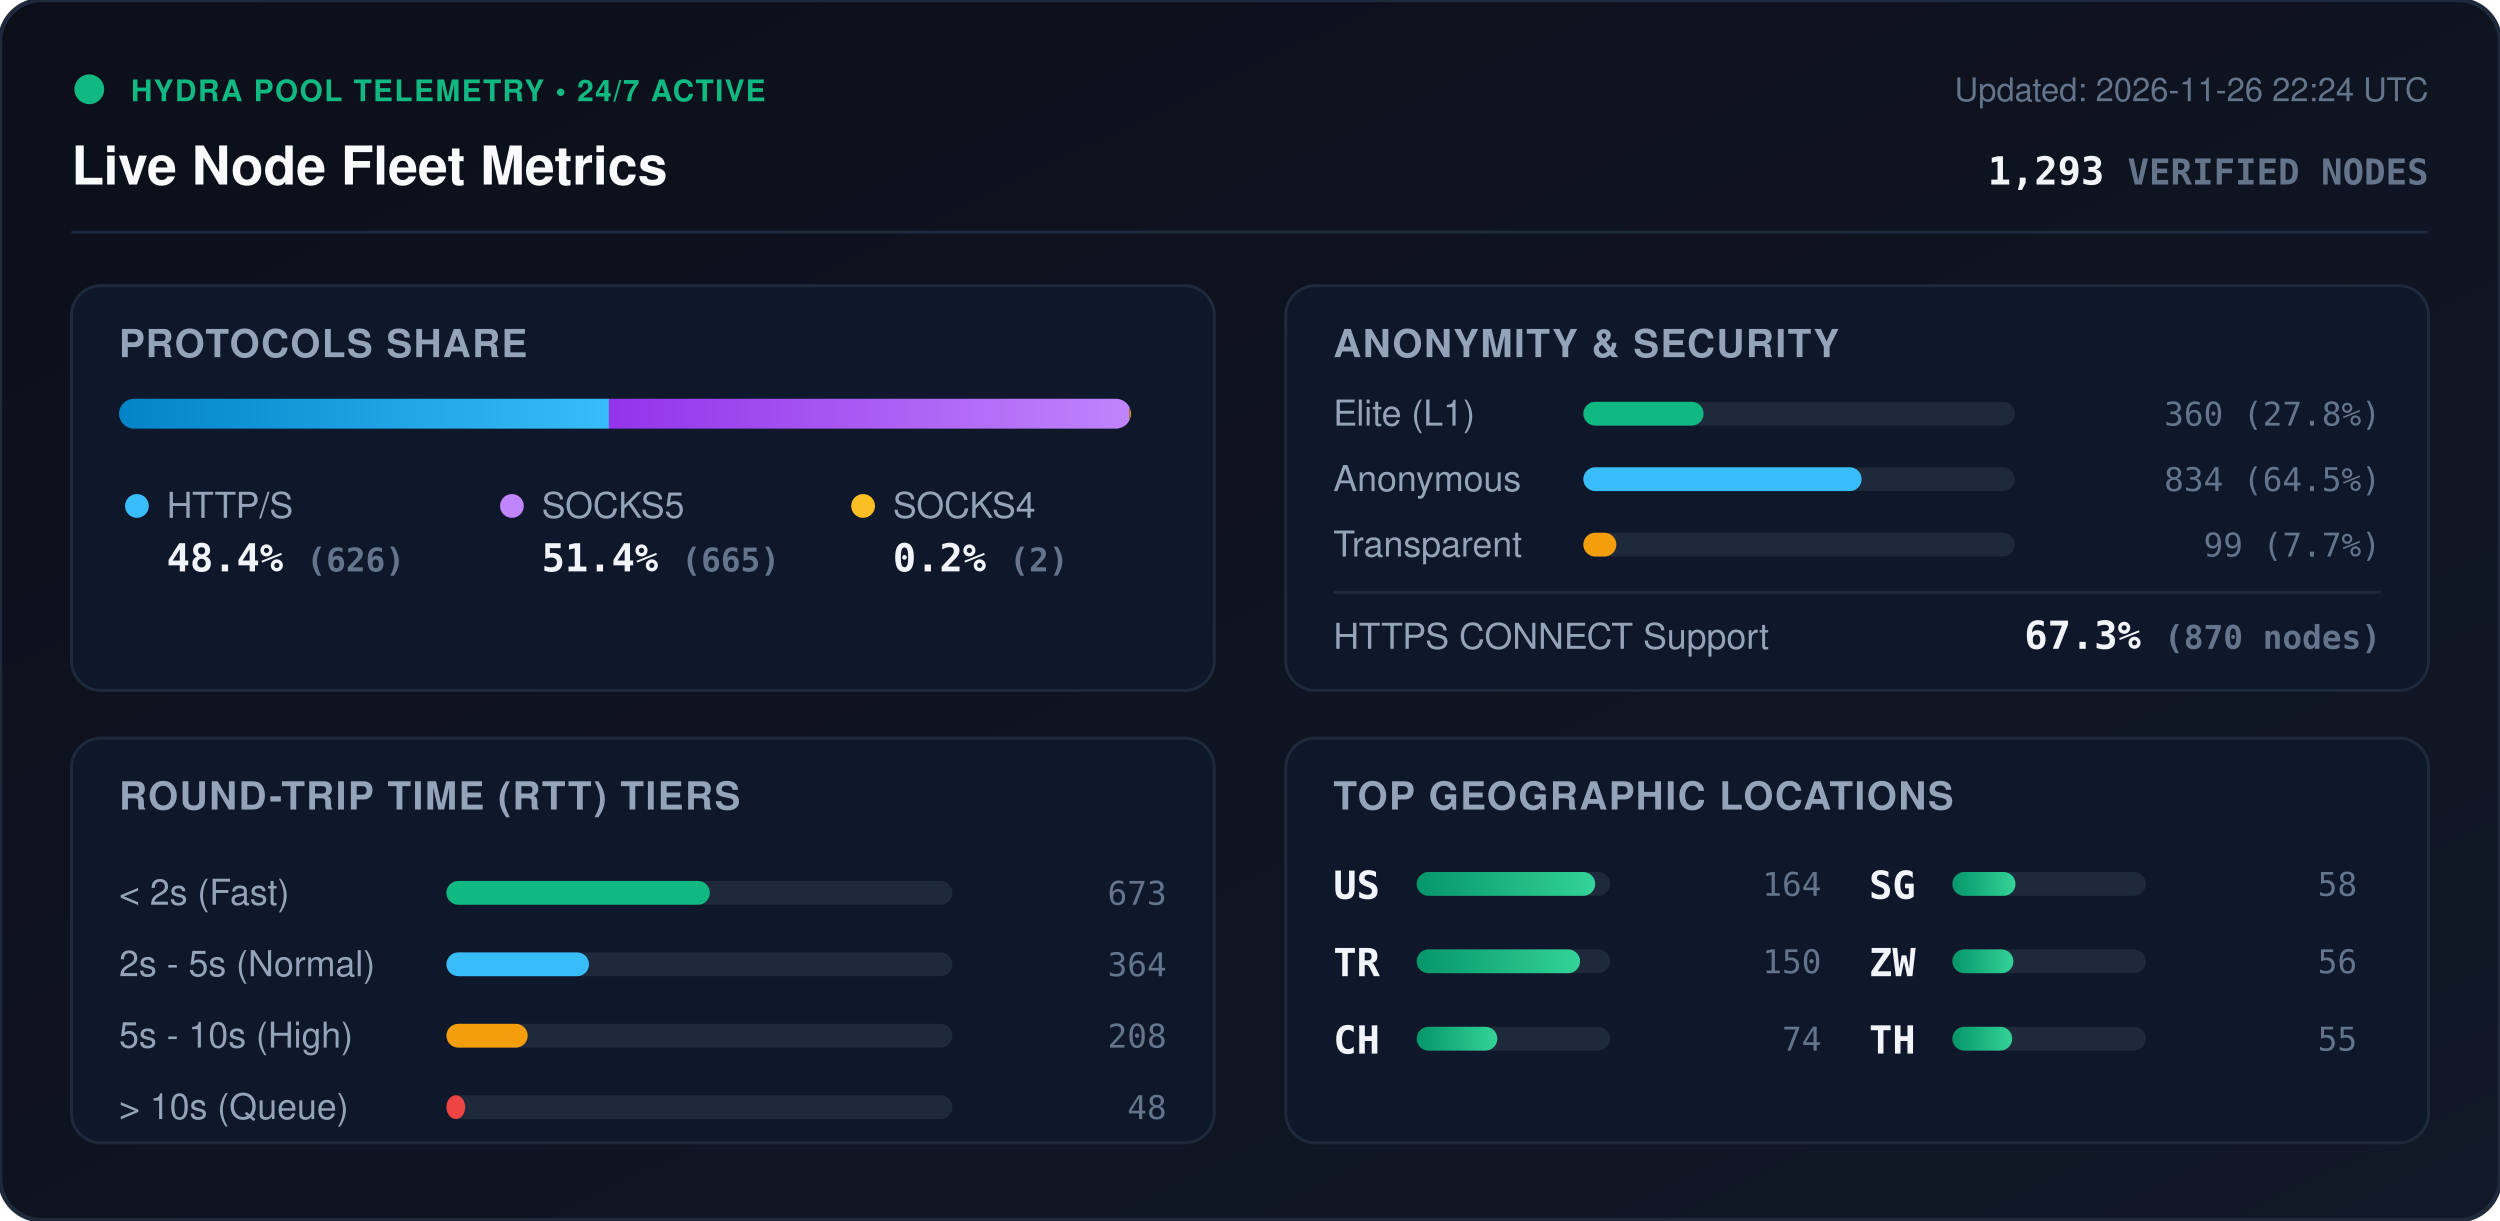
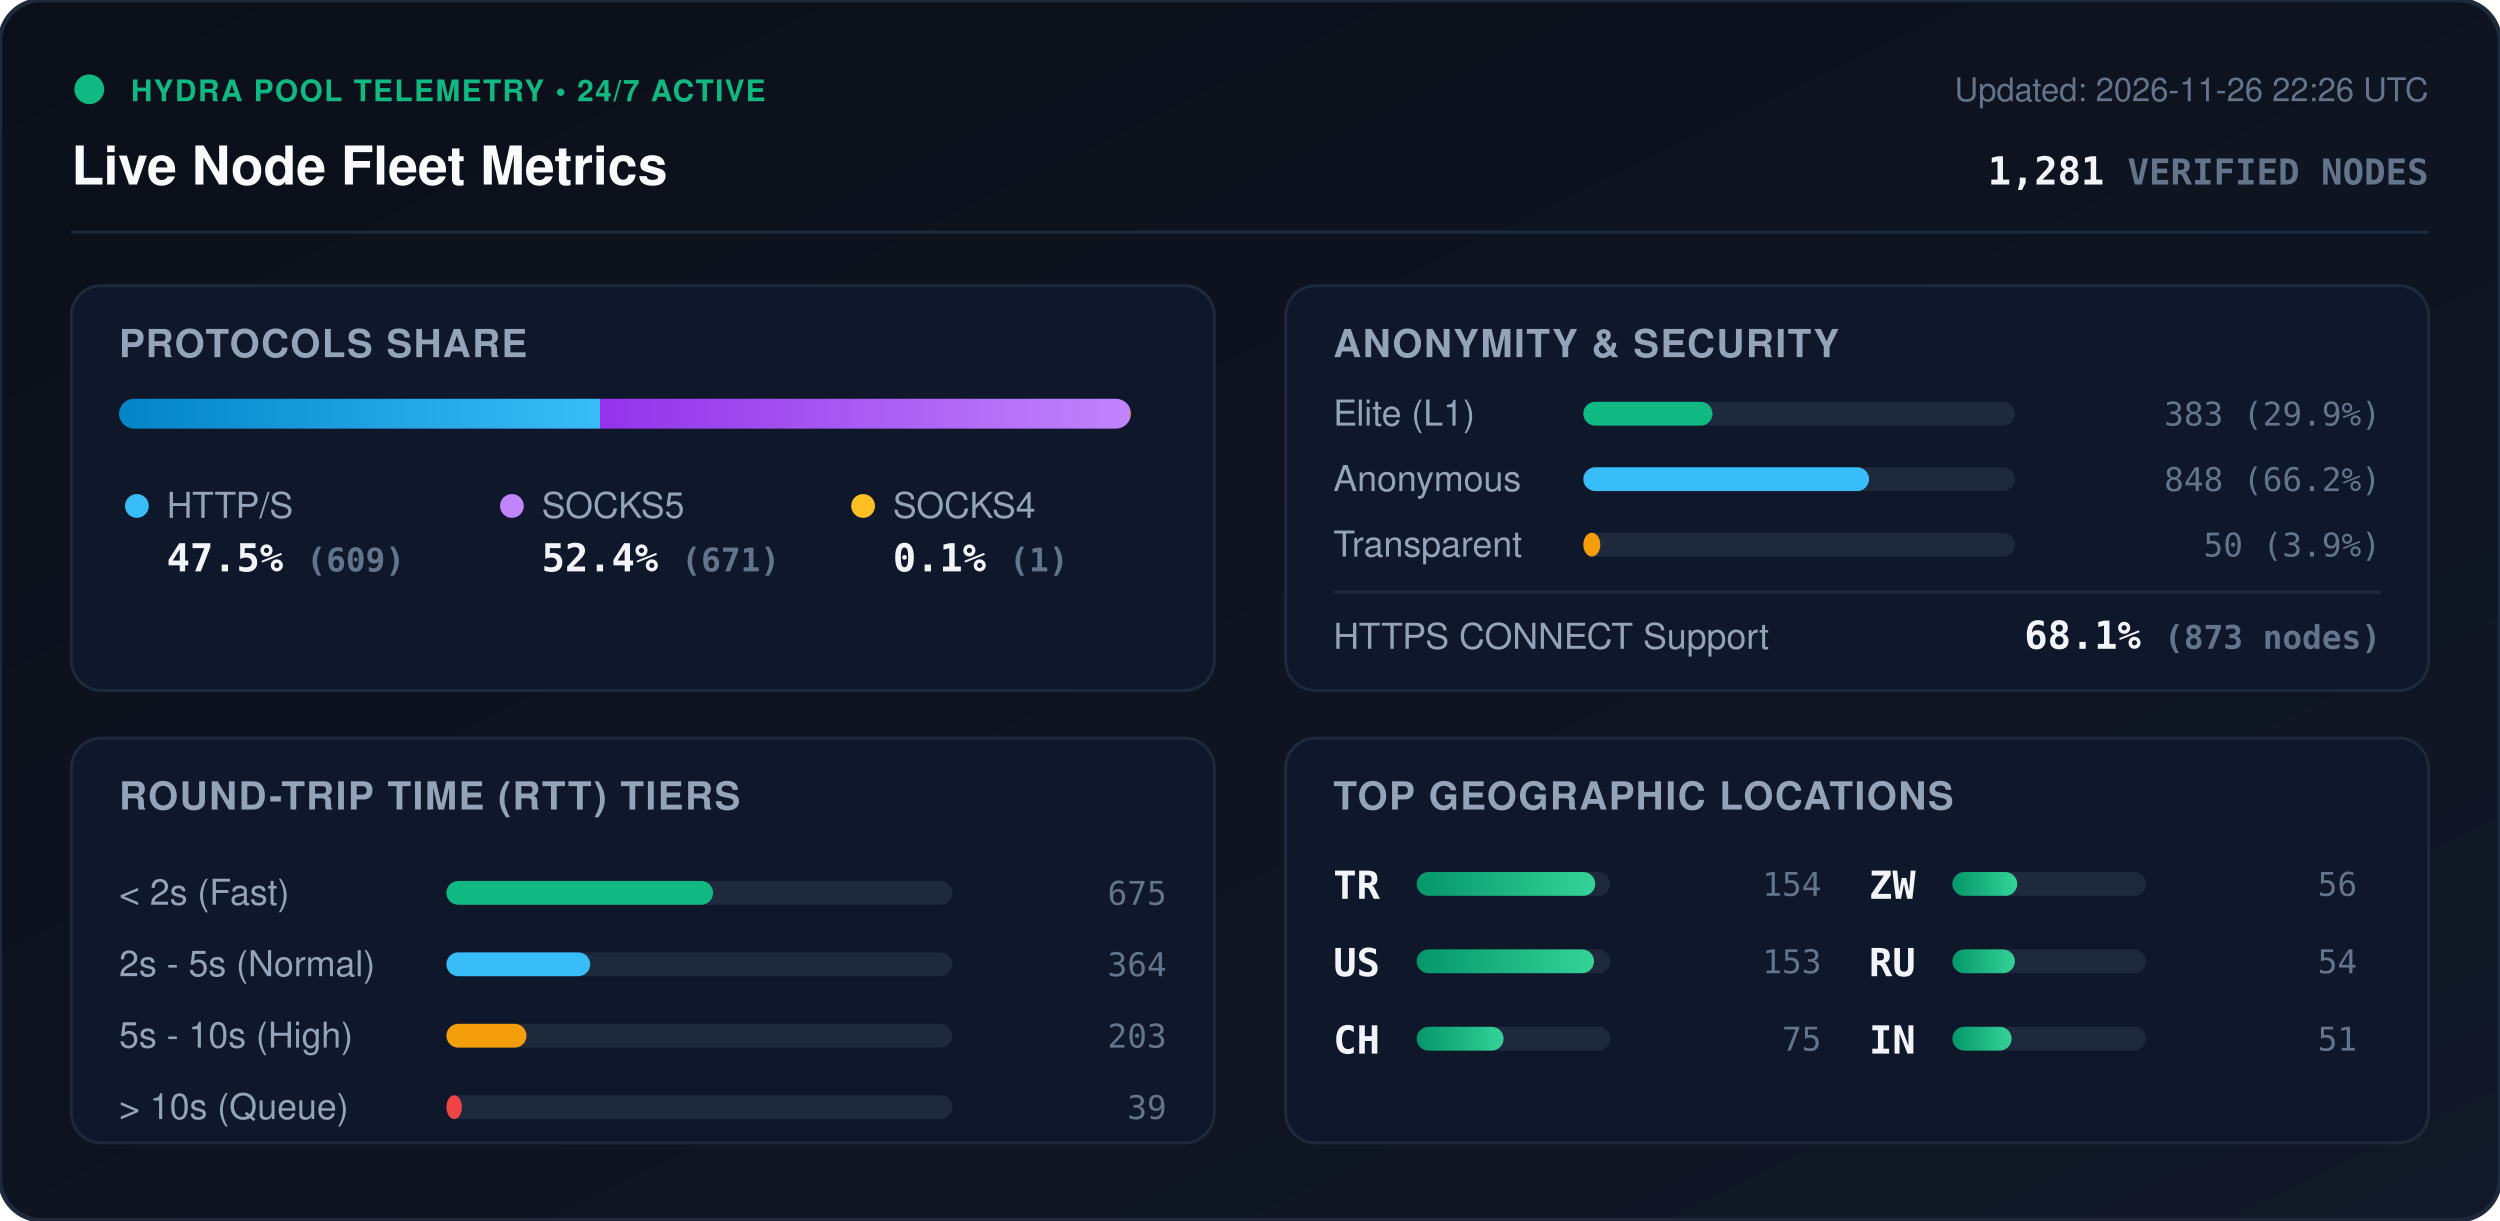
<svg xmlns="http://www.w3.org/2000/svg" viewBox="0 0 840 410" width="840" height="410" style="max-width: 100%; height: auto;">
  <defs>
    <linearGradient id="bg" x1="0%" y1="0%" x2="100%" y2="100%">
      <stop offset="0%" stop-color="#0b0f19" />
      <stop offset="100%" stop-color="#111827" />
    </linearGradient>
    <linearGradient id="bar-http" x1="0%" y1="0%" x2="100%" y2="0%">
      <stop offset="0%" stop-color="#0284c7" />
      <stop offset="100%" stop-color="#38bdf8" />
    </linearGradient>
    <linearGradient id="bar-socks5" x1="0%" y1="0%" x2="100%" y2="0%">
      <stop offset="0%" stop-color="#9333ea" />
      <stop offset="100%" stop-color="#c084fc" />
    </linearGradient>
    <linearGradient id="bar-socks4" x1="0%" y1="0%" x2="100%" y2="0%">
      <stop offset="0%" stop-color="#d97706" />
      <stop offset="100%" stop-color="#fbbf24" />
    </linearGradient>
    <linearGradient id="bar-green" x1="0%" y1="0%" x2="100%" y2="0%">
      <stop offset="0%" stop-color="#059669" />
      <stop offset="100%" stop-color="#34d399" />
    </linearGradient>
    <clipPath id="prog-track-clip">
      <rect width="340.0" height="10" rx="5" />
    </clipPath>
    <style>
      .title { font: 700 18px -apple-system, BlinkMacSystemFont, 'Segoe UI', Helvetica, Arial, sans-serif; fill: #f8fafc; }
      .sub { font: 500 11px -apple-system, BlinkMacSystemFont, 'Segoe UI', Helvetica, Arial, sans-serif; fill: #64748b; }
      .section-hdr { font: 600 13px -apple-system, BlinkMacSystemFont, 'Segoe UI', Helvetica, Arial, sans-serif; fill: #94a3b8; letter-spacing: 0.5px; }
      .metric-val { font: 700 13px -apple-system, BlinkMacSystemFont, 'Segoe UI', Helvetica, Arial, sans-serif; fill: #f1f5f9; }
      .metric-lbl { font: 500 12px -apple-system, BlinkMacSystemFont, 'Segoe UI', Helvetica, Arial, sans-serif; fill: #94a3b8; }
      .badge-txt { font: 700 10px -apple-system, BlinkMacSystemFont, 'Segoe UI', Helvetica, Arial, sans-serif; fill: #10b981; letter-spacing: 0.5px; }
      .mono { font-family: ui-monospace, SFMono-Regular, Menlo, Monaco, Consolas, monospace; }
      .pulse { animation: beacon 2s infinite ease-in-out; }
      @keyframes beacon { 0%, 100% { opacity: 1; } 50% { opacity: 0.35; } }
    </style>
  </defs>
  <rect width="840" height="410" rx="14" fill="url(#bg)" stroke="#1e293b" stroke-width="1.5" />
  <g transform="translate(24, 24)">
    <circle cx="6" cy="6" r="5" fill="#10b981" class="pulse" />
    <text x="20" y="10" class="badge-txt">HYDRA POOL TELEMETRY • 24/7 ACTIVE</text>
    <text x="0" y="38" class="title">Live Node Fleet Metrics</text>
-     <text x="792" y="10" text-anchor="end" class="sub">Updated: 2026-11-26 22:24 UTC</text>
-     <text x="792" y="38" text-anchor="end" class="metric-val mono" fill="#38bdf8">1,293 <tspan font-size="12" fill="#64748b">VERIFIED NODES</tspan>
+     <text x="792" y="10" text-anchor="end" class="sub">Updated: 2026-11-26 22:26 UTC</text>
+     <text x="792" y="38" text-anchor="end" class="metric-val mono" fill="#38bdf8">1,281 <tspan font-size="12" fill="#64748b">VERIFIED NODES</tspan>
    </text>
  </g>
  <line x1="24" y1="78" x2="816" y2="78" stroke="#1e293b" stroke-width="1" />
  <g transform="translate(24, 96)">
    <rect width="384" height="136" rx="10" fill="#0f172a" stroke="#1e293b" />
    <text x="16" y="24" class="section-hdr">PROTOCOLS SHARE</text>
    <g transform="translate(16, 38)">
      <rect width="340.0" height="10" rx="5" fill="#1e293b" />
      <g clip-path="url(#prog-track-clip)">
-         <rect x="0" width="164.6" height="10" fill="url(#bar-http)" />
-         <rect x="164.6" width="174.9" height="10" fill="url(#bar-socks5)" />
-         <rect x="339.5" width="0.5" height="10" fill="url(#bar-socks4)" />
+         <rect x="0" width="161.6" height="10" fill="url(#bar-http)" />
+         <rect x="161.6" width="178.1" height="10" fill="url(#bar-socks5)" />
+         <rect x="339.7" width="0.3" height="10" fill="url(#bar-socks4)" />
      </g>
    </g>
    <g transform="translate(16, 68)">
      <circle cx="6" cy="6" r="4" fill="#38bdf8" />
      <text x="16" y="10" class="metric-lbl">HTTP/S</text>
-       <text x="16" y="28" class="metric-val mono">48.4% <tspan font-size="11" fill="#64748b">(626)</tspan>
+       <text x="16" y="28" class="metric-val mono">47.5% <tspan font-size="11" fill="#64748b">(609)</tspan>
      </text>
      <circle cx="132" cy="6" r="4" fill="#c084fc" />
      <text x="142" y="10" class="metric-lbl">SOCKS5</text>
-       <text x="142" y="28" class="metric-val mono">51.4% <tspan font-size="11" fill="#64748b">(665)</tspan>
+       <text x="142" y="28" class="metric-val mono">52.4% <tspan font-size="11" fill="#64748b">(671)</tspan>
      </text>
      <circle cx="250" cy="6" r="4" fill="#fbbf24" />
      <text x="260" y="10" class="metric-lbl">SOCKS4</text>
-       <text x="260" y="28" class="metric-val mono">0.2% <tspan font-size="11" fill="#64748b">(2)</tspan>
+       <text x="260" y="28" class="metric-val mono">0.1% <tspan font-size="11" fill="#64748b">(1)</tspan>
      </text>
    </g>
  </g>
  <g transform="translate(432, 96)">
    <rect width="384" height="136" rx="10" fill="#0f172a" stroke="#1e293b" />
    <text x="16" y="24" class="section-hdr">ANONYMITY &amp; SECURITY</text>
    <text x="16" y="47" class="metric-lbl">Elite (L1)</text>
    <rect x="100" y="39" width="145.0" height="8" rx="4" fill="#1e293b" />
-     <rect x="100" y="39" width="40.4" height="8" rx="4" fill="#10b981" />
-     <text x="368" y="47" text-anchor="end" class="mono sub" fill="#e2e8f0">360 (27.8%)</text>
+     <rect x="100" y="39" width="43.4" height="8" rx="4" fill="#10b981" />
+     <text x="368" y="47" text-anchor="end" class="mono sub" fill="#e2e8f0">383 (29.9%)</text>
    <text x="16" y="69" class="metric-lbl">Anonymous</text>
    <rect x="100" y="61" width="145.0" height="8" rx="4" fill="#1e293b" />
-     <rect x="100" y="61" width="93.5" height="8" rx="4" fill="#38bdf8" />
-     <text x="368" y="69" text-anchor="end" class="mono sub" fill="#e2e8f0">834 (64.5%)</text>
+     <rect x="100" y="61" width="96.0" height="8" rx="4" fill="#38bdf8" />
+     <text x="368" y="69" text-anchor="end" class="mono sub" fill="#e2e8f0">848 (66.2%)</text>
    <text x="16" y="91" class="metric-lbl">Transparent</text>
    <rect x="100" y="83" width="145.0" height="8" rx="4" fill="#1e293b" />
-     <rect x="100" y="83" width="11.1" height="8" rx="4" fill="#f59e0b" />
-     <text x="368" y="91" text-anchor="end" class="mono sub" fill="#e2e8f0">99 (7.7%)</text>
+     <rect x="100" y="83" width="5.7" height="8" rx="4" fill="#f59e0b" />
+     <text x="368" y="91" text-anchor="end" class="mono sub" fill="#e2e8f0">50 (3.9%)</text>
    <line x1="16" y1="103" x2="368" y2="103" stroke="#1e293b" stroke-width="1" />
    <text x="16" y="122" class="metric-lbl">HTTPS CONNECT Support</text>
-     <text x="368" y="122" text-anchor="end" class="metric-val mono" fill="#34d399">67.3% <tspan font-size="11" fill="#64748b">(870 nodes)</tspan>
+     <text x="368" y="122" text-anchor="end" class="metric-val mono" fill="#34d399">68.1% <tspan font-size="11" fill="#64748b">(873 nodes)</tspan>
    </text>
  </g>
  <g transform="translate(24, 248)">
    <rect width="384" height="136" rx="10" fill="#0f172a" stroke="#1e293b" />
    <text x="16" y="24" class="section-hdr">ROUND-TRIP TIME (RTT) TIERS</text>
    <g transform="translate(16, 42)">
      <text x="0" y="14" class="metric-lbl">&lt; 2s (Fast)</text>
      <rect x="110" y="6" width="170" height="8" rx="4" fill="#1e293b" />
-       <rect x="110" y="6" width="88.5" height="8" rx="4" fill="#10b981" />
-       <text x="352" y="14" text-anchor="end" class="mono sub">673</text>
+       <rect x="110" y="6" width="89.6" height="8" rx="4" fill="#10b981" />
+       <text x="352" y="14" text-anchor="end" class="mono sub">675</text>
      <text x="0" y="38" class="metric-lbl">2s - 5s (Normal)</text>
      <rect x="110" y="30" width="170" height="8" rx="4" fill="#1e293b" />
-       <rect x="110" y="30" width="47.9" height="8" rx="4" fill="#38bdf8" />
+       <rect x="110" y="30" width="48.3" height="8" rx="4" fill="#38bdf8" />
      <text x="352" y="38" text-anchor="end" class="mono sub">364</text>
      <text x="0" y="62" class="metric-lbl">5s - 10s (High)</text>
      <rect x="110" y="54" width="170" height="8" rx="4" fill="#1e293b" />
-       <rect x="110" y="54" width="27.3" height="8" rx="4" fill="#f59e0b" />
-       <text x="352" y="62" text-anchor="end" class="mono sub">208</text>
+       <rect x="110" y="54" width="26.9" height="8" rx="4" fill="#f59e0b" />
+       <text x="352" y="62" text-anchor="end" class="mono sub">203</text>
      <text x="0" y="86" class="metric-lbl">&gt; 10s (Queue)</text>
      <rect x="110" y="78" width="170" height="8" rx="4" fill="#1e293b" />
-       <rect x="110" y="78" width="6.3" height="8" rx="4" fill="#ef4444" />
-       <text x="352" y="86" text-anchor="end" class="mono sub">48</text>
+       <rect x="110" y="78" width="5.2" height="8" rx="4" fill="#ef4444" />
+       <text x="352" y="86" text-anchor="end" class="mono sub">39</text>
    </g>
  </g>
  <g transform="translate(432, 248)">
    <rect width="384" height="136" rx="10" fill="#0f172a" stroke="#1e293b" />
    <text x="16" y="24" class="section-hdr">TOP GEOGRAPHIC LOCATIONS</text>
    <g transform="translate(16, 42)">
      <g transform="translate(0, 0)">
+         <text x="0" y="12" class="mono metric-val" font-size="12">TR</text>
+         <rect x="28" y="3" width="65" height="8" rx="4" fill="#1e293b" />
+         <rect x="28" y="3" width="60.0" height="8" rx="4" fill="url(#bar-green)" />
+         <text x="164" y="11" text-anchor="end" class="mono sub">154</text>
+       </g>
+       <g transform="translate(0, 26)">
        <text x="0" y="12" class="mono metric-val" font-size="12">US</text>
        <rect x="28" y="3" width="65" height="8" rx="4" fill="#1e293b" />
-         <rect x="28" y="3" width="60.0" height="8" rx="4" fill="url(#bar-green)" />
-         <text x="164" y="11" text-anchor="end" class="mono sub">164</text>
-       </g>
-       <g transform="translate(0, 26)">
-         <text x="0" y="12" class="mono metric-val" font-size="12">TR</text>
-         <rect x="28" y="3" width="65" height="8" rx="4" fill="#1e293b" />
-         <rect x="28" y="3" width="54.9" height="8" rx="4" fill="url(#bar-green)" />
-         <text x="164" y="11" text-anchor="end" class="mono sub">150</text>
+         <rect x="28" y="3" width="59.6" height="8" rx="4" fill="url(#bar-green)" />
+         <text x="164" y="11" text-anchor="end" class="mono sub">153</text>
      </g>
      <g transform="translate(0, 52)">
        <text x="0" y="12" class="mono metric-val" font-size="12">CH</text>
        <rect x="28" y="3" width="65" height="8" rx="4" fill="#1e293b" />
-         <rect x="28" y="3" width="27.1" height="8" rx="4" fill="url(#bar-green)" />
-         <text x="164" y="11" text-anchor="end" class="mono sub">74</text>
+         <rect x="28" y="3" width="29.2" height="8" rx="4" fill="url(#bar-green)" />
+         <text x="164" y="11" text-anchor="end" class="mono sub">75</text>
      </g>
      <g transform="translate(180, 0)">
-         <text x="0" y="12" class="mono metric-val" font-size="12">SG</text>
+         <text x="0" y="12" class="mono metric-val" font-size="12">ZW</text>
        <rect x="28" y="3" width="65" height="8" rx="4" fill="#1e293b" />
-         <rect x="28" y="3" width="21.2" height="8" rx="4" fill="url(#bar-green)" />
-         <text x="164" y="11" text-anchor="end" class="mono sub">58</text>
+         <rect x="28" y="3" width="21.8" height="8" rx="4" fill="url(#bar-green)" />
+         <text x="164" y="11" text-anchor="end" class="mono sub">56</text>
      </g>
      <g transform="translate(180, 26)">
-         <text x="0" y="12" class="mono metric-val" font-size="12">ZW</text>
+         <text x="0" y="12" class="mono metric-val" font-size="12">RU</text>
        <rect x="28" y="3" width="65" height="8" rx="4" fill="#1e293b" />
-         <rect x="28" y="3" width="20.5" height="8" rx="4" fill="url(#bar-green)" />
-         <text x="164" y="11" text-anchor="end" class="mono sub">56</text>
+         <rect x="28" y="3" width="21.0" height="8" rx="4" fill="url(#bar-green)" />
+         <text x="164" y="11" text-anchor="end" class="mono sub">54</text>
      </g>
      <g transform="translate(180, 52)">
-         <text x="0" y="12" class="mono metric-val" font-size="12">TH</text>
+         <text x="0" y="12" class="mono metric-val" font-size="12">IN</text>
        <rect x="28" y="3" width="65" height="8" rx="4" fill="#1e293b" />
-         <rect x="28" y="3" width="20.1" height="8" rx="4" fill="url(#bar-green)" />
-         <text x="164" y="11" text-anchor="end" class="mono sub">55</text>
+         <rect x="28" y="3" width="19.9" height="8" rx="4" fill="url(#bar-green)" />
+         <text x="164" y="11" text-anchor="end" class="mono sub">51</text>
      </g>
    </g>
  </g>
</svg>
